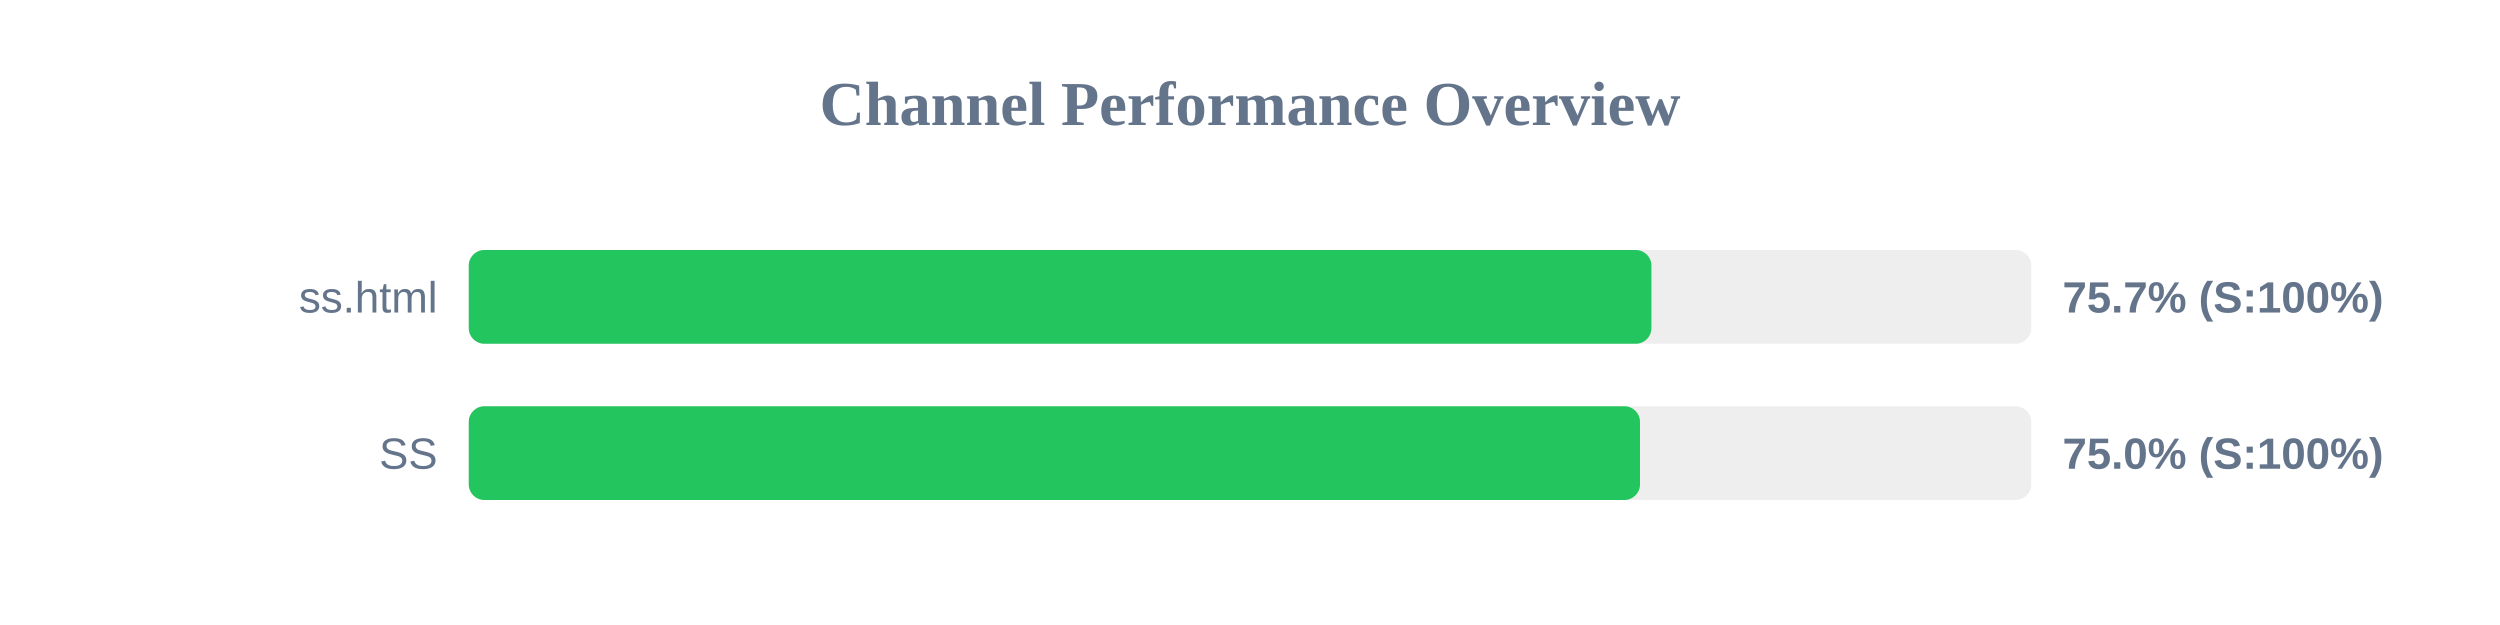
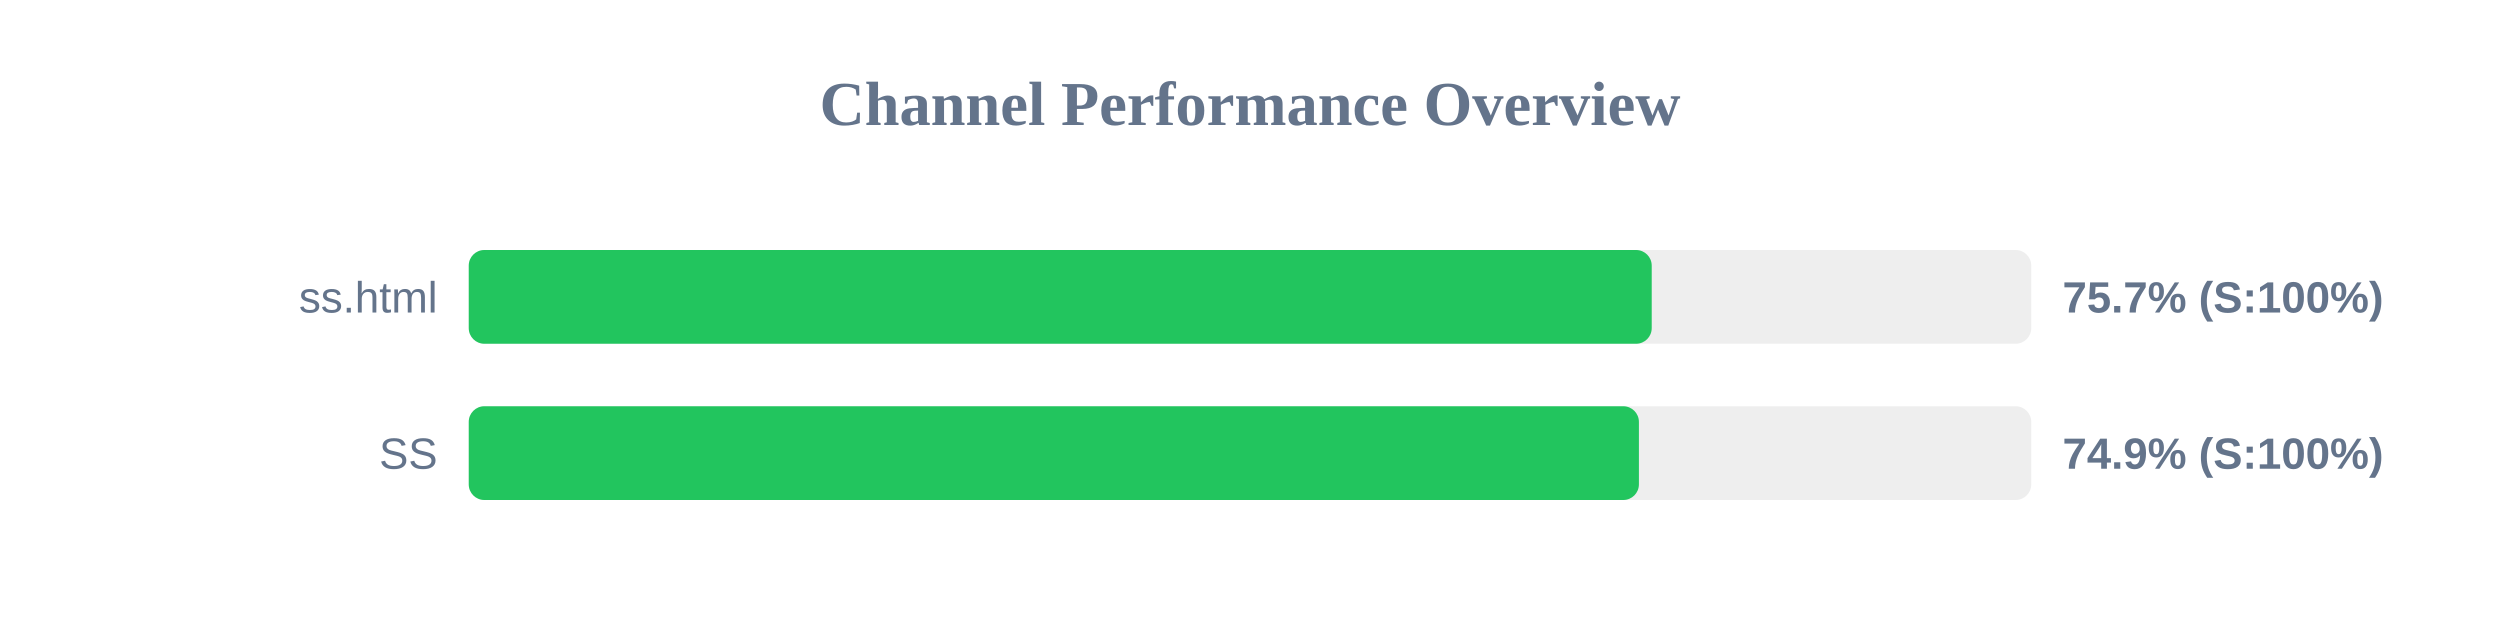
<svg xmlns="http://www.w3.org/2000/svg" width="800" height="200" version="1.1">
  <style>
        .row { font: 14px Arial; fill: #64748b; }
        .score { font: bold 14px Arial; fill: #64748b; }
    </style>
  <text x="400" y="40" text-anchor="middle" font-size="20px" font-weight="bold" fill="#64748b">Channel Performance Overview</text>
  <rect x="150" y="80" width="500" height="30" fill="#eee" rx="5" />
-   <rect x="150" y="80" width="378.45" height="30" fill="#22c55e" rx="5" />
+   <rect x="150" y="80" width="378.55" height="30" fill="#22c55e" rx="5" />
  <text x="140" y="100" text-anchor="end" class="row">ss.html</text>
  <text x="660" y="100" text-anchor="start" class="score">75.7% (S:100%)</text>
  <rect x="150" y="130" width="500" height="30" fill="#eee" rx="5" />
-   <rect x="150" y="130" width="374.8" height="30" fill="#22c55e" rx="5" />
+   <rect x="150" y="130" width="374.45" height="30" fill="#22c55e" rx="5" />
  <text x="140" y="150" text-anchor="end" class="row">SS</text>
-   <text x="660" y="150" text-anchor="start" class="score">75.0% (S:100%)</text>
+   <text x="660" y="150" text-anchor="start" class="score">74.9% (S:100%)</text>
</svg>
